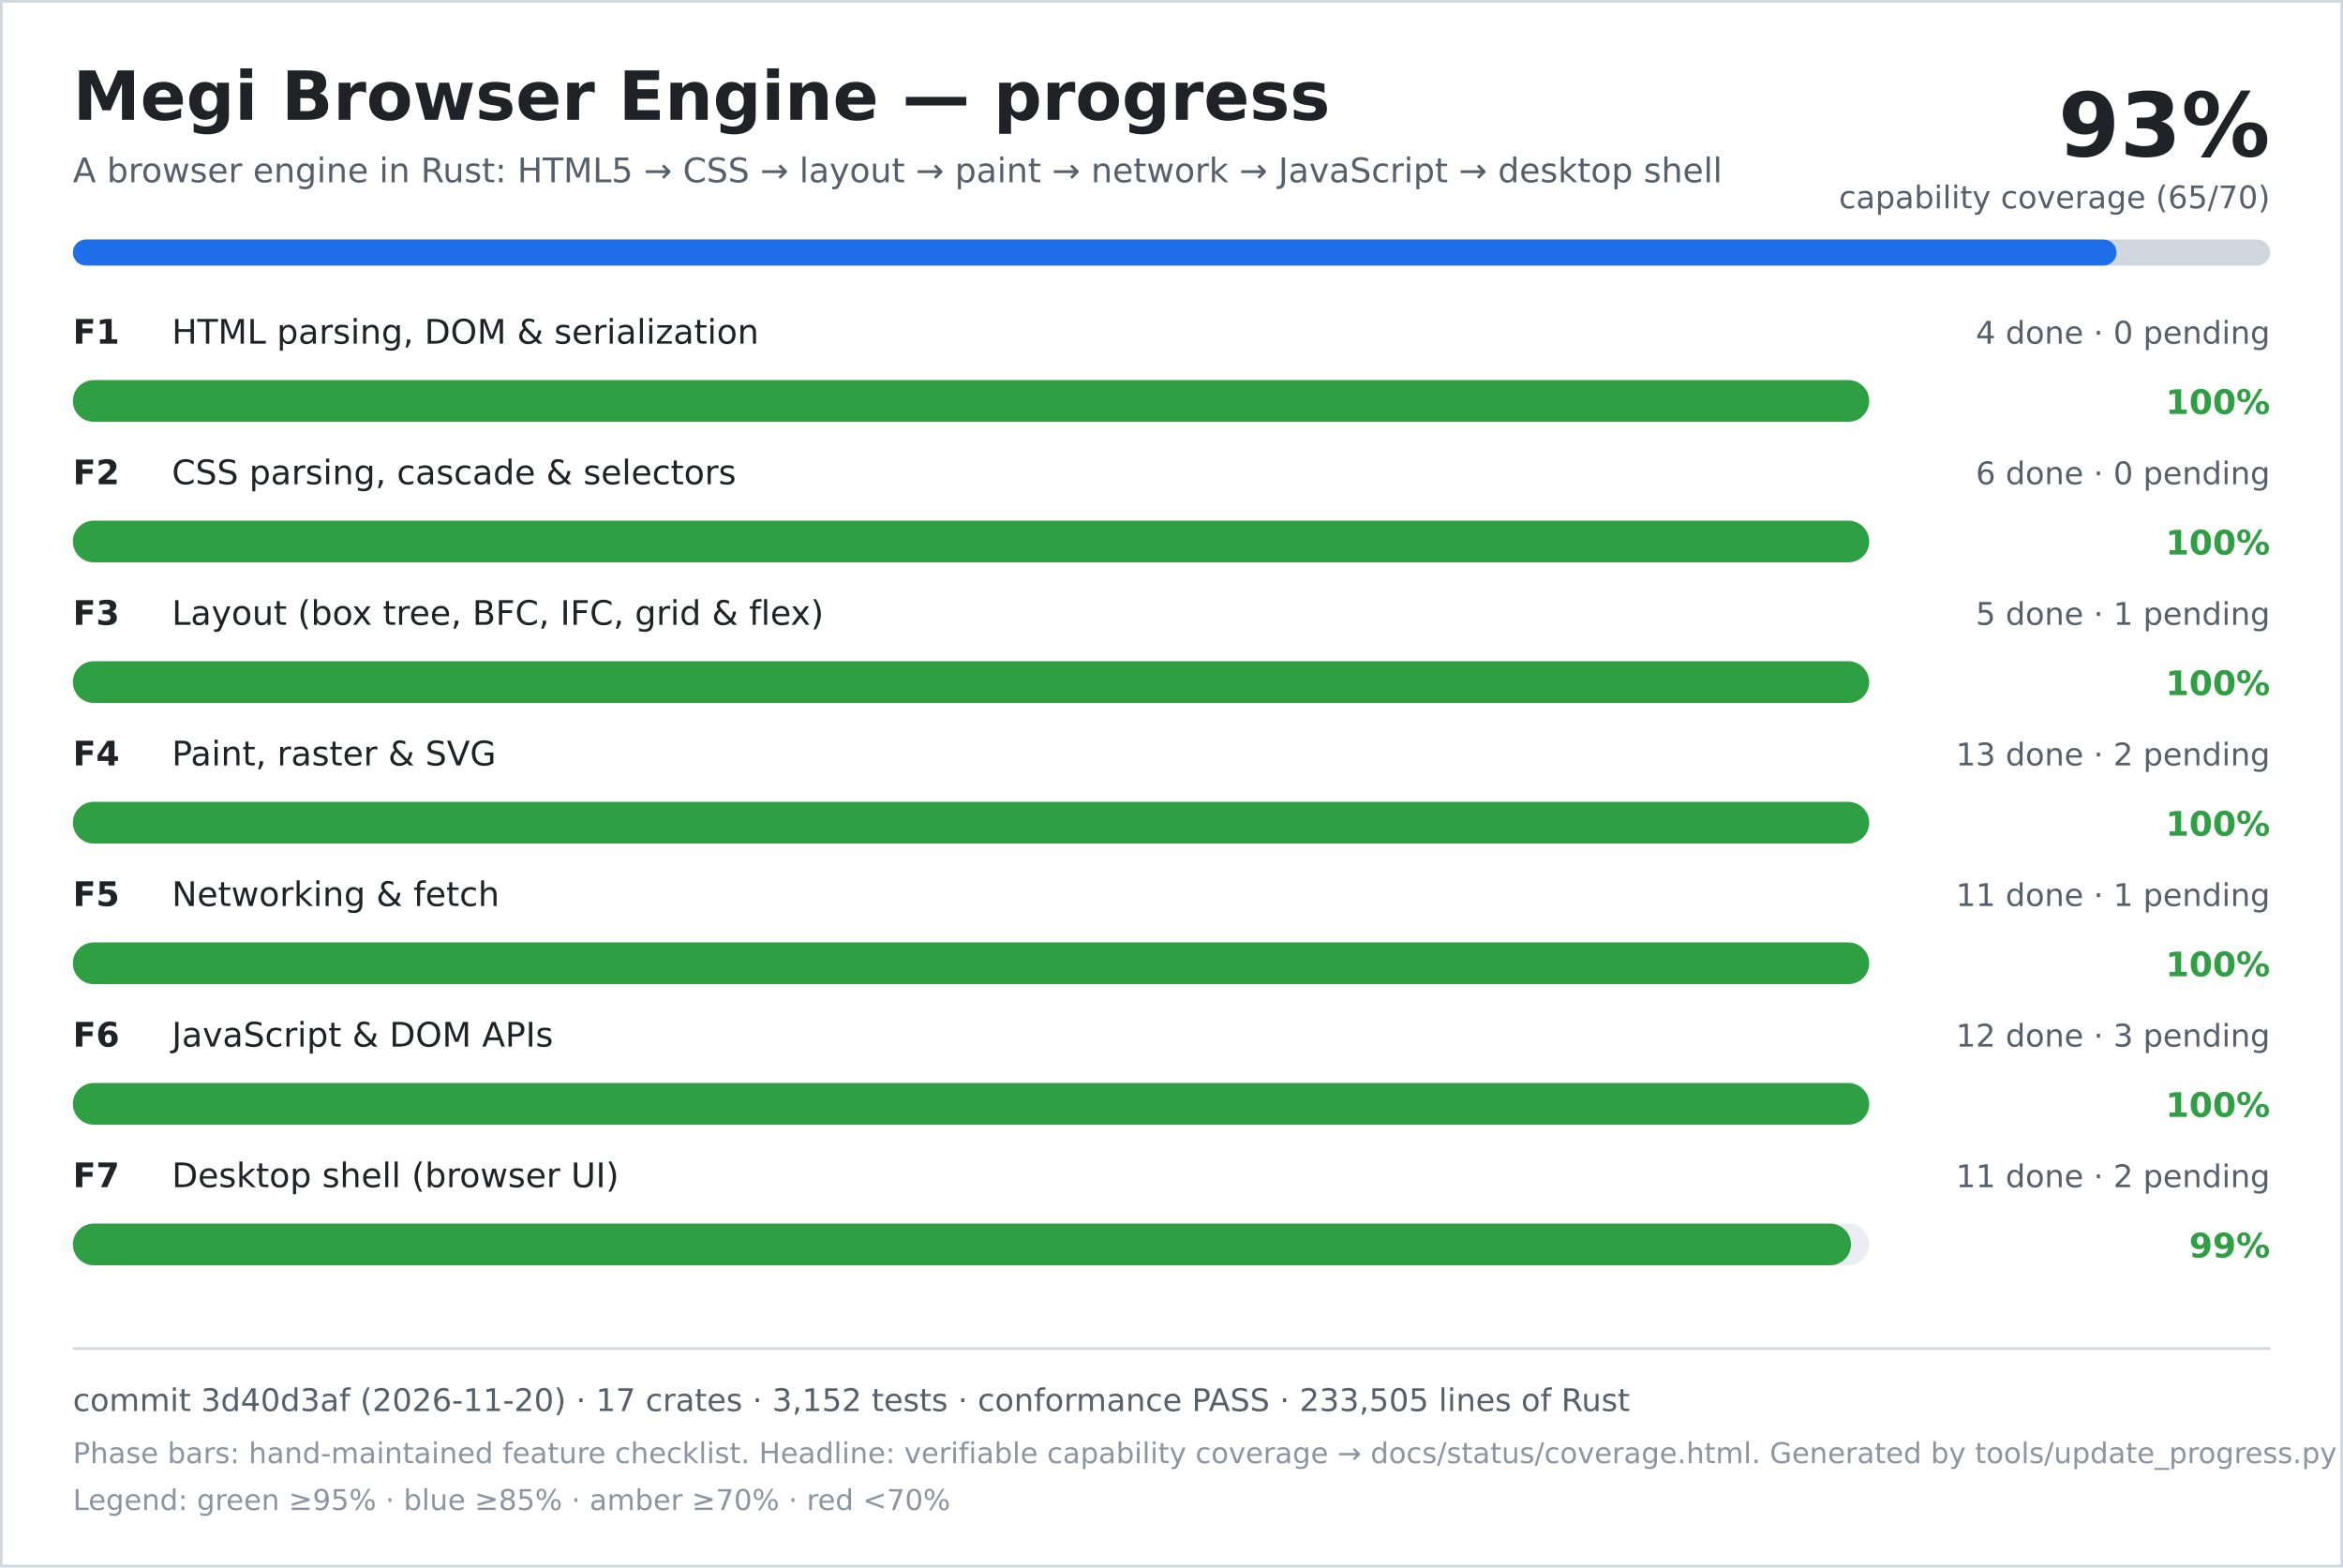
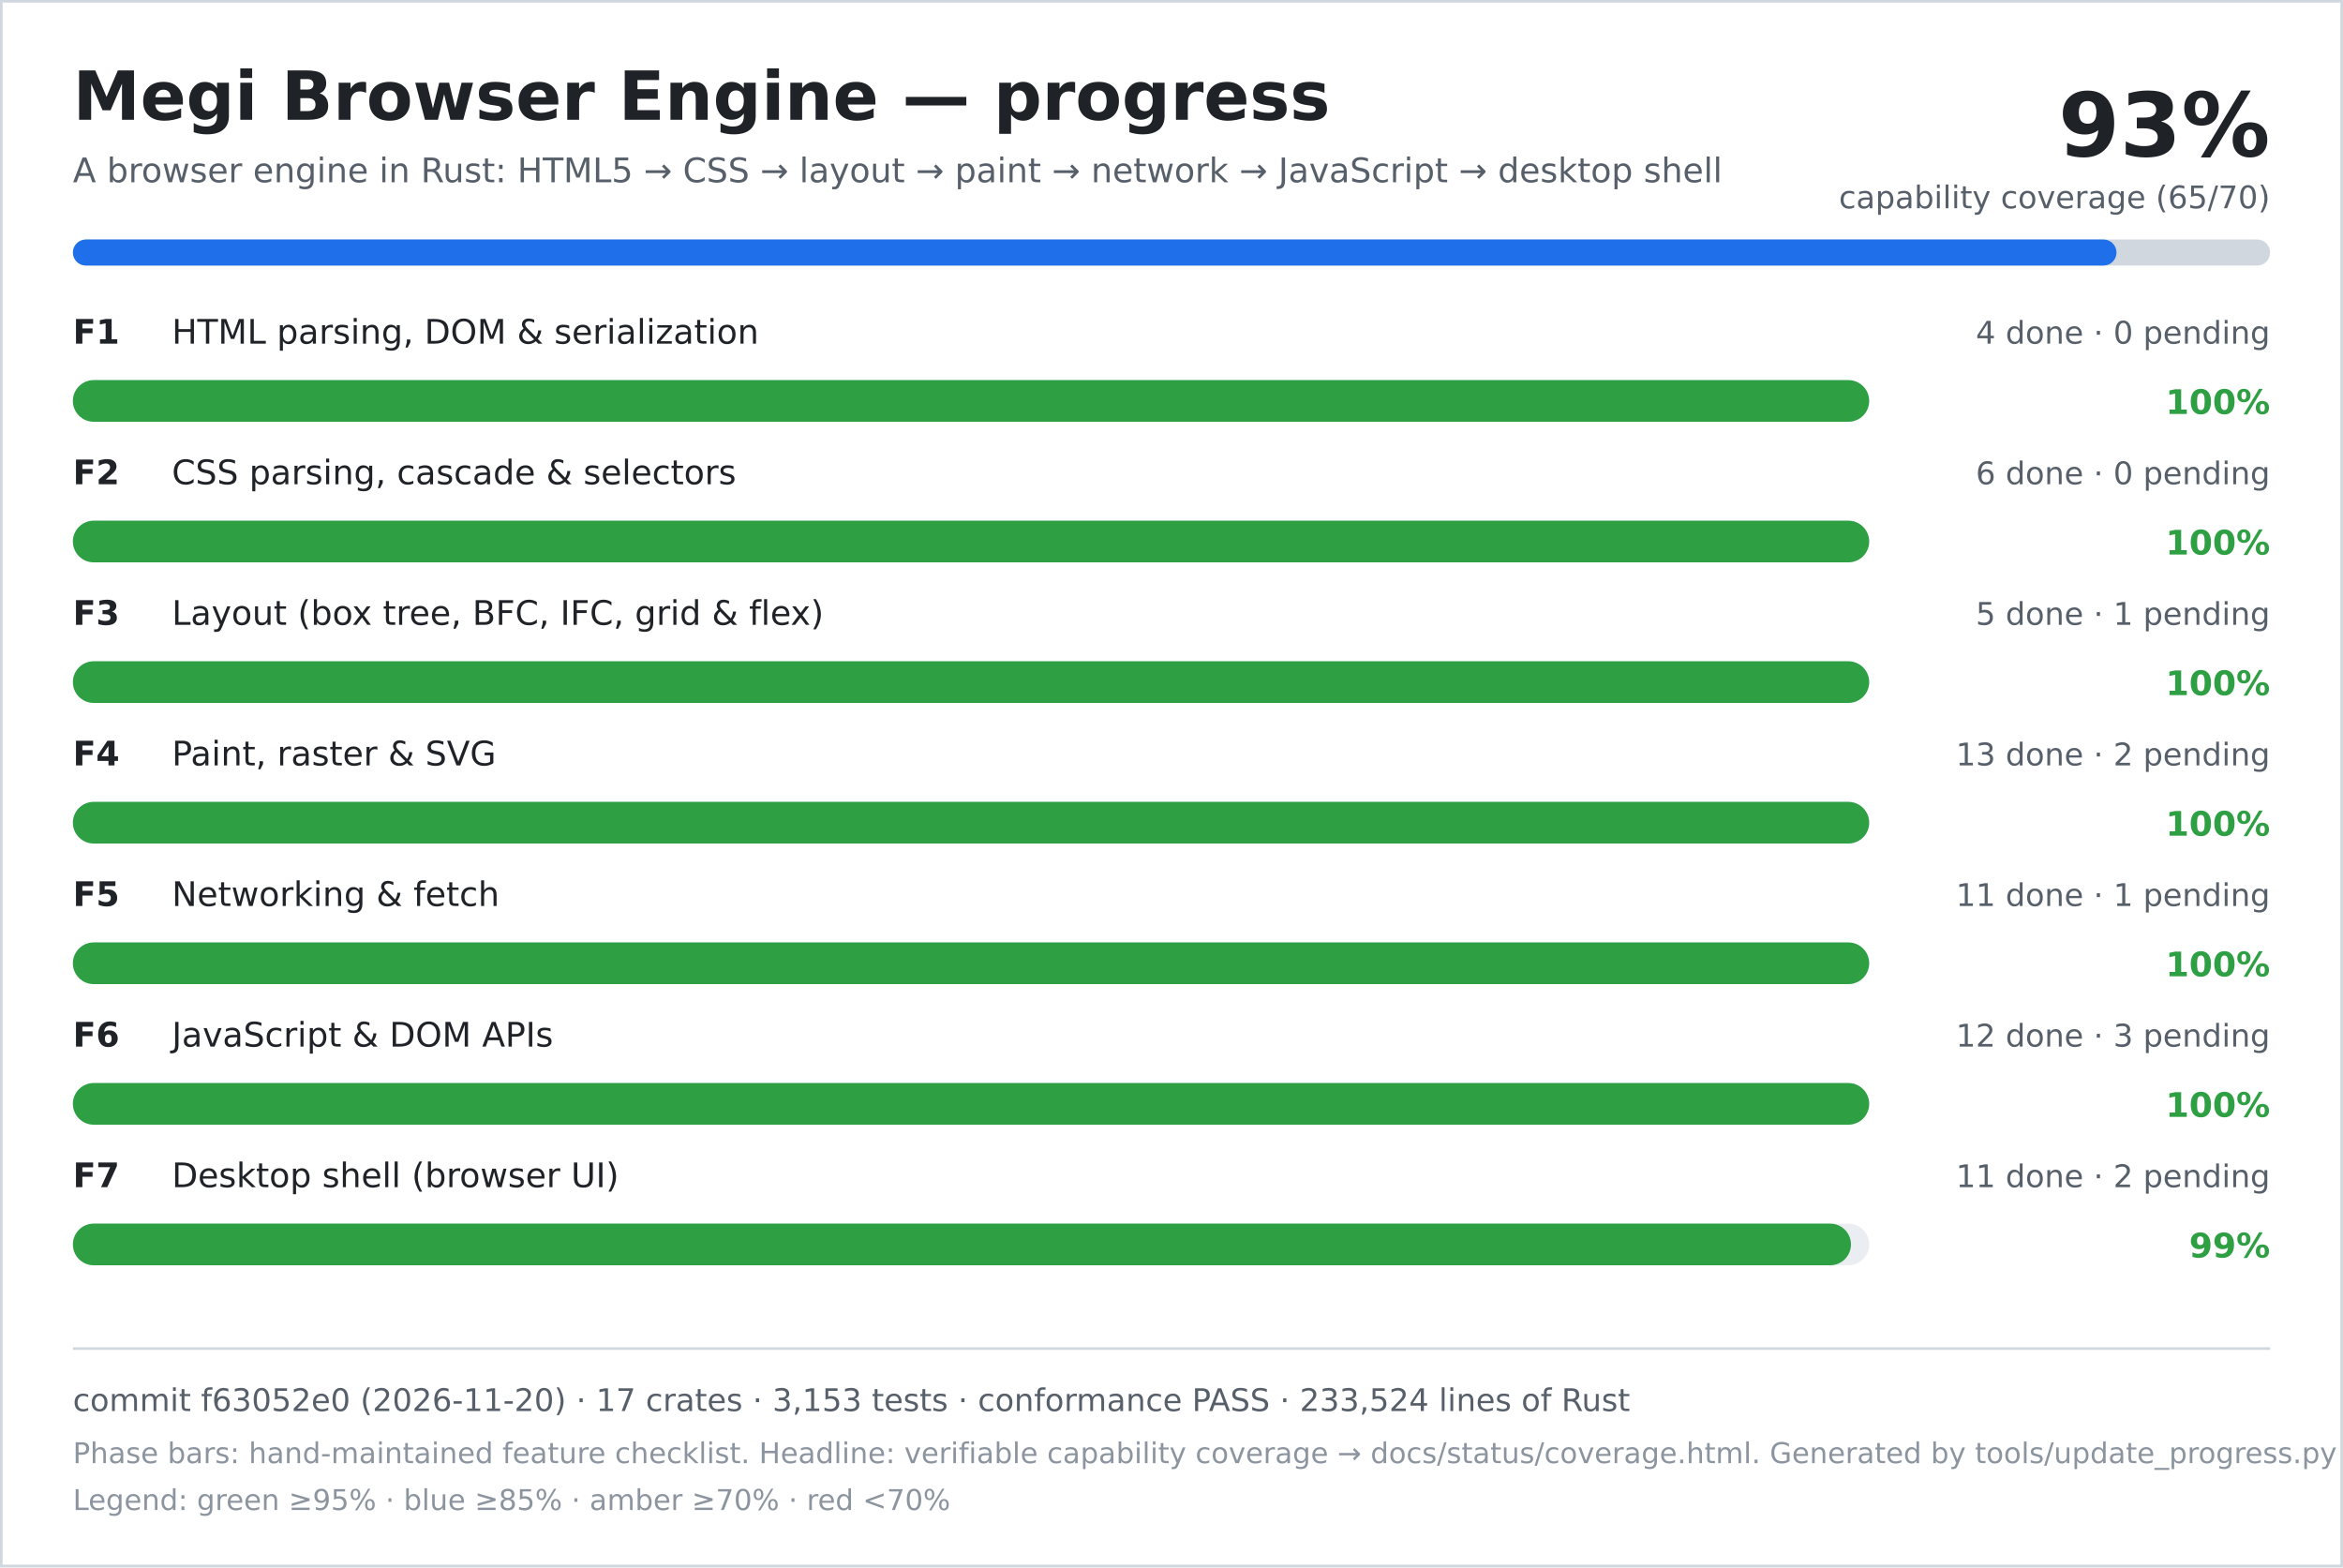
<svg xmlns="http://www.w3.org/2000/svg" width="900" height="602" viewBox="0 0 900 602" role="img" aria-labelledby="title desc">
  <rect width="900" height="602" fill="#ffffff" />
  <rect x="0.5" y="0.5" width="899" height="601" fill="none" stroke="#d0d7de" />
  <text x="28" y="46" font-family="DejaVu Sans, Verdana, sans-serif" font-size="26" font-weight="700" fill="#1f2328">Megi Browser Engine — progress</text>
  <text x="28" y="70" font-family="DejaVu Sans, Verdana, sans-serif" font-size="13" fill="#57606a">A browser engine in Rust: HTML5 → CSS → layout → paint → network → JavaScript → desktop shell</text>
  <text x="872" y="60" text-anchor="end" font-family="DejaVu Sans, Verdana, sans-serif" font-size="34" font-weight="700" fill="#1f2328">93%</text>
  <text x="872" y="80" text-anchor="end" font-family="DejaVu Sans, Verdana, sans-serif" font-size="12" fill="#57606a">capability coverage (65/70)</text>
  <rect x="28" y="92" width="844" height="10" rx="5" fill="#d0d7de" />
  <rect x="28" y="92" width="785" height="10" rx="5" fill="#1f6feb" />
  <text x="28" y="132" font-family="DejaVu Sans, Verdana, sans-serif" font-size="13" font-weight="700" fill="#1f2328">F1</text>
  <text x="66" y="132" font-family="DejaVu Sans, Verdana, sans-serif" font-size="13" fill="#1f2328">HTML parsing, DOM &amp; serialization</text>
  <text x="872" y="132" text-anchor="end" font-family="DejaVu Sans, Verdana, sans-serif" font-size="12" fill="#57606a">4 done · 0 pending</text>
  <rect x="28" y="146" width="690" height="16" rx="8" fill="#eaeef2" />
  <rect x="28" y="146" width="690" height="16" rx="8" fill="#2ea043" />
  <text x="872" y="159" text-anchor="end" font-family="DejaVu Sans, Verdana, sans-serif" font-size="13" font-weight="700" fill="#2ea043">100%</text>
  <text x="28" y="186" font-family="DejaVu Sans, Verdana, sans-serif" font-size="13" font-weight="700" fill="#1f2328">F2</text>
  <text x="66" y="186" font-family="DejaVu Sans, Verdana, sans-serif" font-size="13" fill="#1f2328">CSS parsing, cascade &amp; selectors</text>
  <text x="872" y="186" text-anchor="end" font-family="DejaVu Sans, Verdana, sans-serif" font-size="12" fill="#57606a">6 done · 0 pending</text>
  <rect x="28" y="200" width="690" height="16" rx="8" fill="#eaeef2" />
  <rect x="28" y="200" width="690" height="16" rx="8" fill="#2ea043" />
  <text x="872" y="213" text-anchor="end" font-family="DejaVu Sans, Verdana, sans-serif" font-size="13" font-weight="700" fill="#2ea043">100%</text>
  <text x="28" y="240" font-family="DejaVu Sans, Verdana, sans-serif" font-size="13" font-weight="700" fill="#1f2328">F3</text>
  <text x="66" y="240" font-family="DejaVu Sans, Verdana, sans-serif" font-size="13" fill="#1f2328">Layout (box tree, BFC, IFC, grid &amp; flex)</text>
  <text x="872" y="240" text-anchor="end" font-family="DejaVu Sans, Verdana, sans-serif" font-size="12" fill="#57606a">5 done · 1 pending</text>
  <rect x="28" y="254" width="690" height="16" rx="8" fill="#eaeef2" />
  <rect x="28" y="254" width="690" height="16" rx="8" fill="#2ea043" />
  <text x="872" y="267" text-anchor="end" font-family="DejaVu Sans, Verdana, sans-serif" font-size="13" font-weight="700" fill="#2ea043">100%</text>
  <text x="28" y="294" font-family="DejaVu Sans, Verdana, sans-serif" font-size="13" font-weight="700" fill="#1f2328">F4</text>
  <text x="66" y="294" font-family="DejaVu Sans, Verdana, sans-serif" font-size="13" fill="#1f2328">Paint, raster &amp; SVG</text>
  <text x="872" y="294" text-anchor="end" font-family="DejaVu Sans, Verdana, sans-serif" font-size="12" fill="#57606a">13 done · 2 pending</text>
  <rect x="28" y="308" width="690" height="16" rx="8" fill="#eaeef2" />
  <rect x="28" y="308" width="690" height="16" rx="8" fill="#2ea043" />
  <text x="872" y="321" text-anchor="end" font-family="DejaVu Sans, Verdana, sans-serif" font-size="13" font-weight="700" fill="#2ea043">100%</text>
  <text x="28" y="348" font-family="DejaVu Sans, Verdana, sans-serif" font-size="13" font-weight="700" fill="#1f2328">F5</text>
  <text x="66" y="348" font-family="DejaVu Sans, Verdana, sans-serif" font-size="13" fill="#1f2328">Networking &amp; fetch</text>
  <text x="872" y="348" text-anchor="end" font-family="DejaVu Sans, Verdana, sans-serif" font-size="12" fill="#57606a">11 done · 1 pending</text>
  <rect x="28" y="362" width="690" height="16" rx="8" fill="#eaeef2" />
  <rect x="28" y="362" width="690" height="16" rx="8" fill="#2ea043" />
  <text x="872" y="375" text-anchor="end" font-family="DejaVu Sans, Verdana, sans-serif" font-size="13" font-weight="700" fill="#2ea043">100%</text>
  <text x="28" y="402" font-family="DejaVu Sans, Verdana, sans-serif" font-size="13" font-weight="700" fill="#1f2328">F6</text>
  <text x="66" y="402" font-family="DejaVu Sans, Verdana, sans-serif" font-size="13" fill="#1f2328">JavaScript &amp; DOM APIs</text>
  <text x="872" y="402" text-anchor="end" font-family="DejaVu Sans, Verdana, sans-serif" font-size="12" fill="#57606a">12 done · 3 pending</text>
  <rect x="28" y="416" width="690" height="16" rx="8" fill="#eaeef2" />
  <rect x="28" y="416" width="690" height="16" rx="8" fill="#2ea043" />
  <text x="872" y="429" text-anchor="end" font-family="DejaVu Sans, Verdana, sans-serif" font-size="13" font-weight="700" fill="#2ea043">100%</text>
  <text x="28" y="456" font-family="DejaVu Sans, Verdana, sans-serif" font-size="13" font-weight="700" fill="#1f2328">F7</text>
  <text x="66" y="456" font-family="DejaVu Sans, Verdana, sans-serif" font-size="13" fill="#1f2328">Desktop shell (browser UI)</text>
  <text x="872" y="456" text-anchor="end" font-family="DejaVu Sans, Verdana, sans-serif" font-size="12" fill="#57606a">11 done · 2 pending</text>
  <rect x="28" y="470" width="690" height="16" rx="8" fill="#eaeef2" />
  <rect x="28" y="470" width="683" height="16" rx="8" fill="#2ea043" />
  <text x="872" y="483" text-anchor="end" font-family="DejaVu Sans, Verdana, sans-serif" font-size="13" font-weight="700" fill="#2ea043">99%</text>
  <line x1="28" y1="518" x2="872" y2="518" stroke="#d0d7de" />
-   <text x="28" y="542" font-family="DejaVu Sans, Verdana, sans-serif" font-size="12" fill="#57606a">commit 3d40d3af (2026-11-20) · 17 crates · 3,152 tests · conformance PASS · 233,505 lines of Rust</text>
+   <text x="28" y="542" font-family="DejaVu Sans, Verdana, sans-serif" font-size="12" fill="#57606a">commit f63052e0 (2026-11-20) · 17 crates · 3,153 tests · conformance PASS · 233,524 lines of Rust</text>
  <text x="28" y="562" font-family="DejaVu Sans, Verdana, sans-serif" font-size="11" fill="#8c959f">Phase bars: hand-maintained feature checklist. Headline: verifiable capability coverage → docs/status/coverage.html. Generated by tools/update_progress.py — do not edit.</text>
  <text x="28" y="580" font-family="DejaVu Sans, Verdana, sans-serif" font-size="11" fill="#8c959f">Legend: green ≥95% · blue ≥85% · amber ≥70% · red &lt;70%</text>
</svg>
